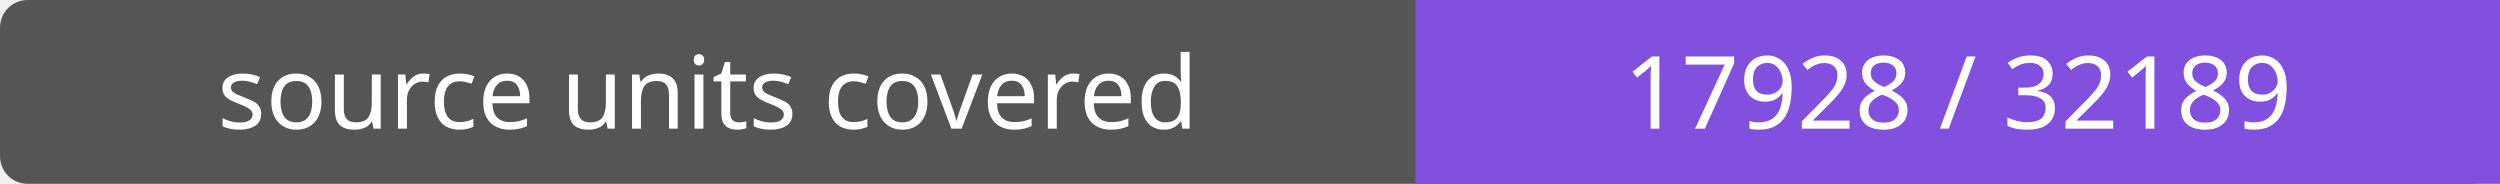
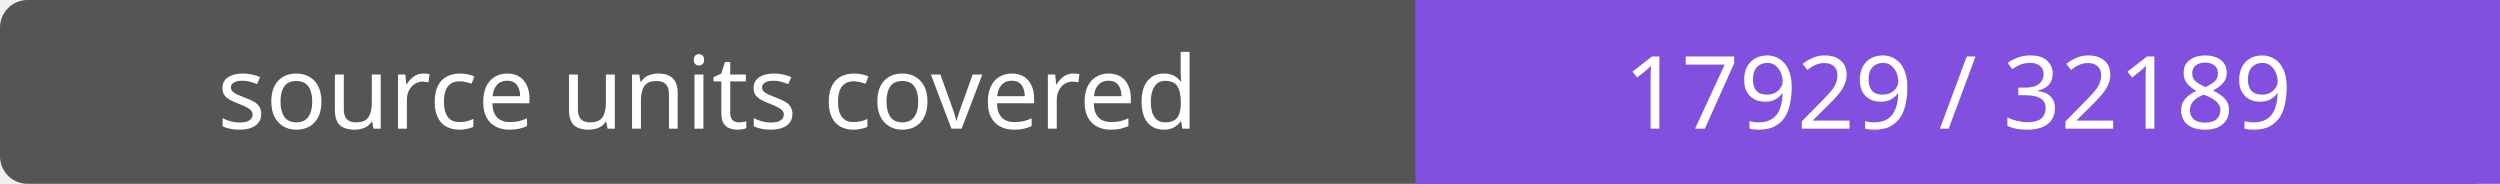
- <svg xmlns="http://www.w3.org/2000/svg" width="272" height="20" role="img" aria-label="source units covered: 17928 / 32189">
+ <svg xmlns="http://www.w3.org/2000/svg" width="272" height="20" role="img" aria-label="source units covered: 17929 / 32189">
  <rect width="272" height="20" rx="3" fill="#555" />
  <path fill="#8250df" d="M154 0h118v20H154z" />
  <g fill="#fff" text-anchor="middle" font-family="Verdana,sans-serif" font-size="11">
    <text x="77.0" y="14">source units covered</text>
-     <text x="213.0" y="14">17928 / 32189</text>
+     <text x="213.0" y="14">17929 / 32189</text>
  </g>
</svg>
